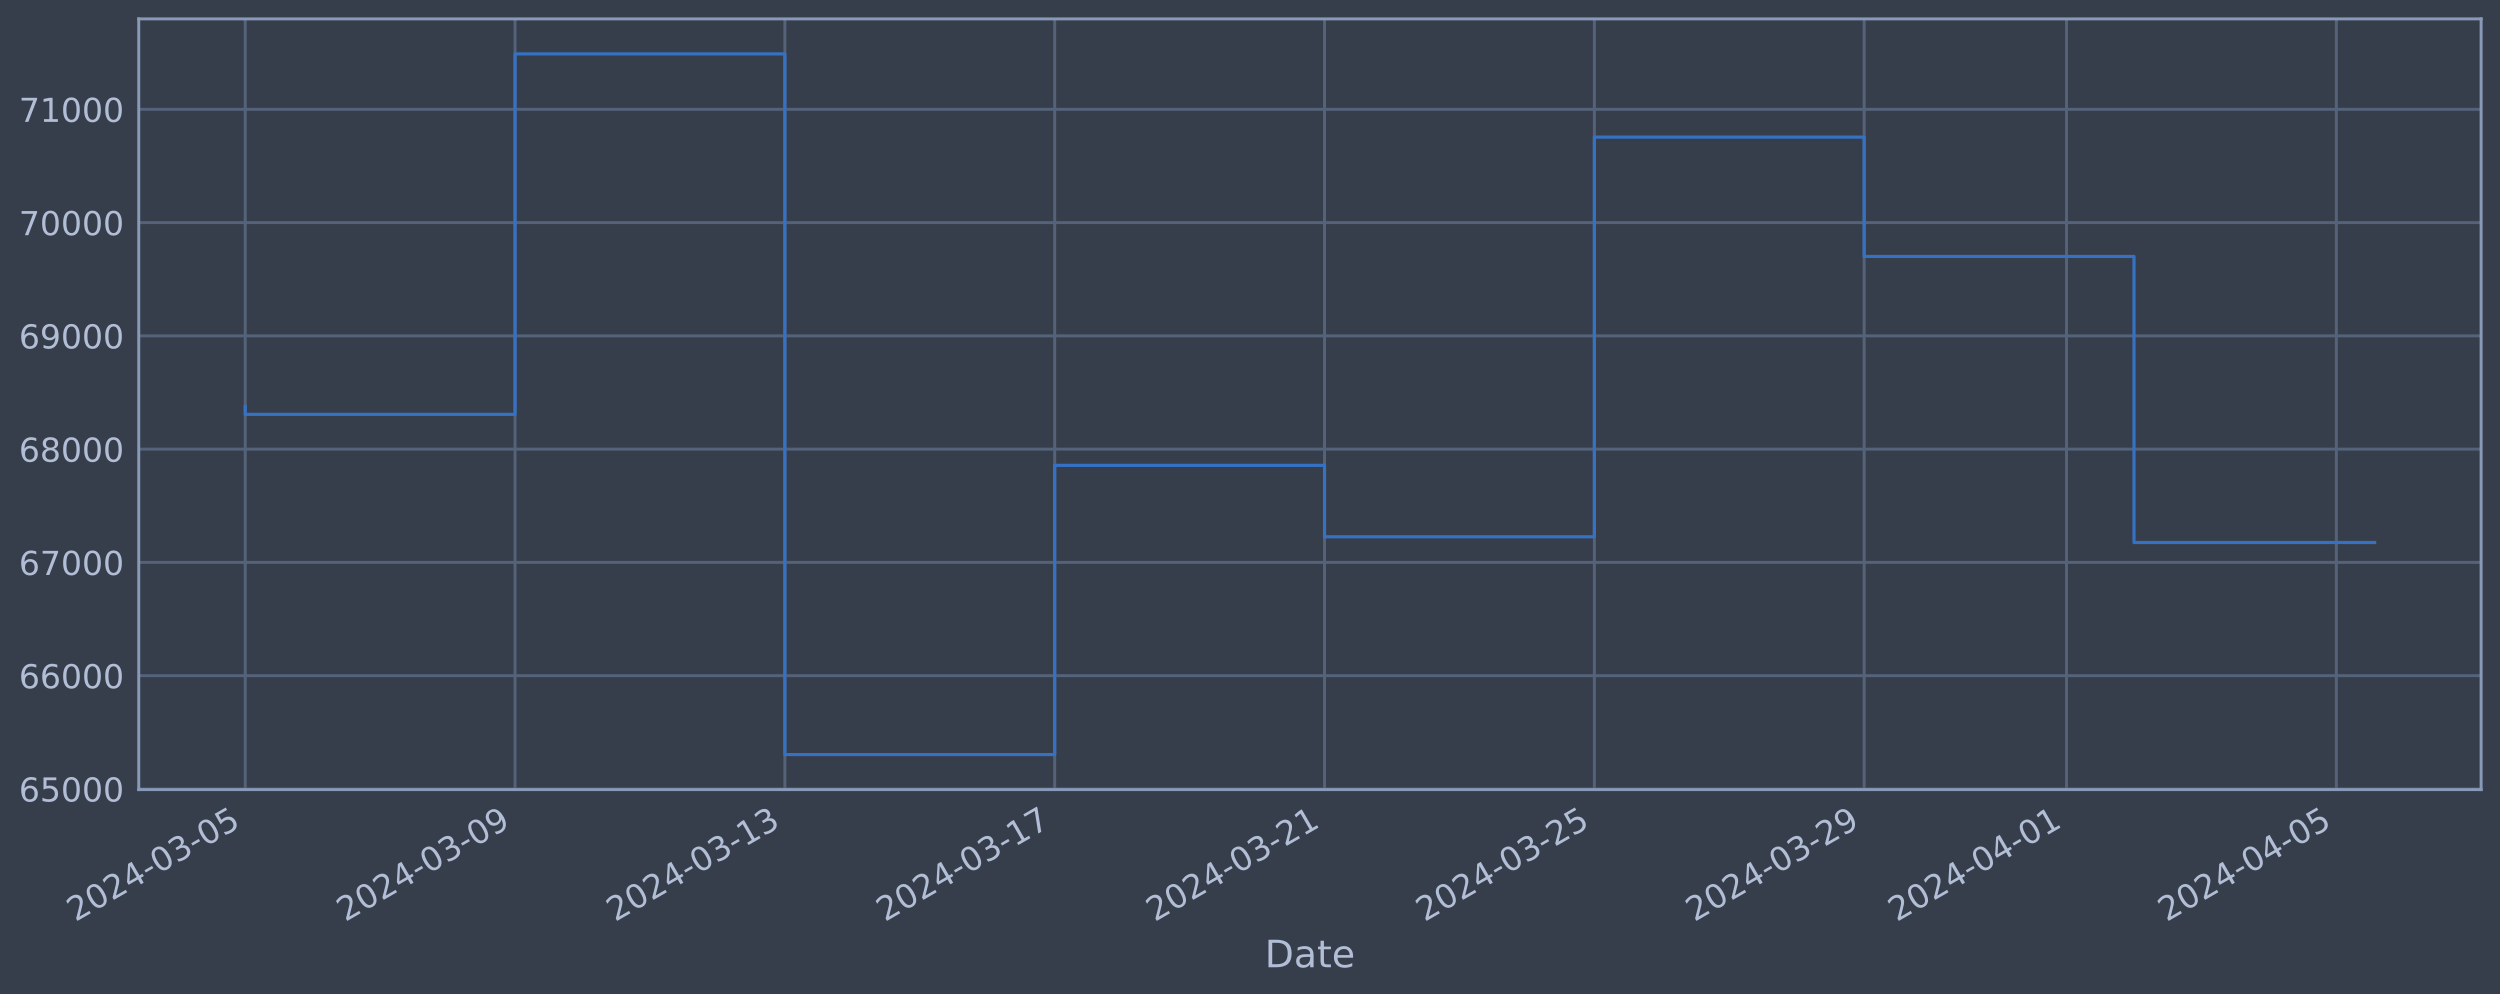
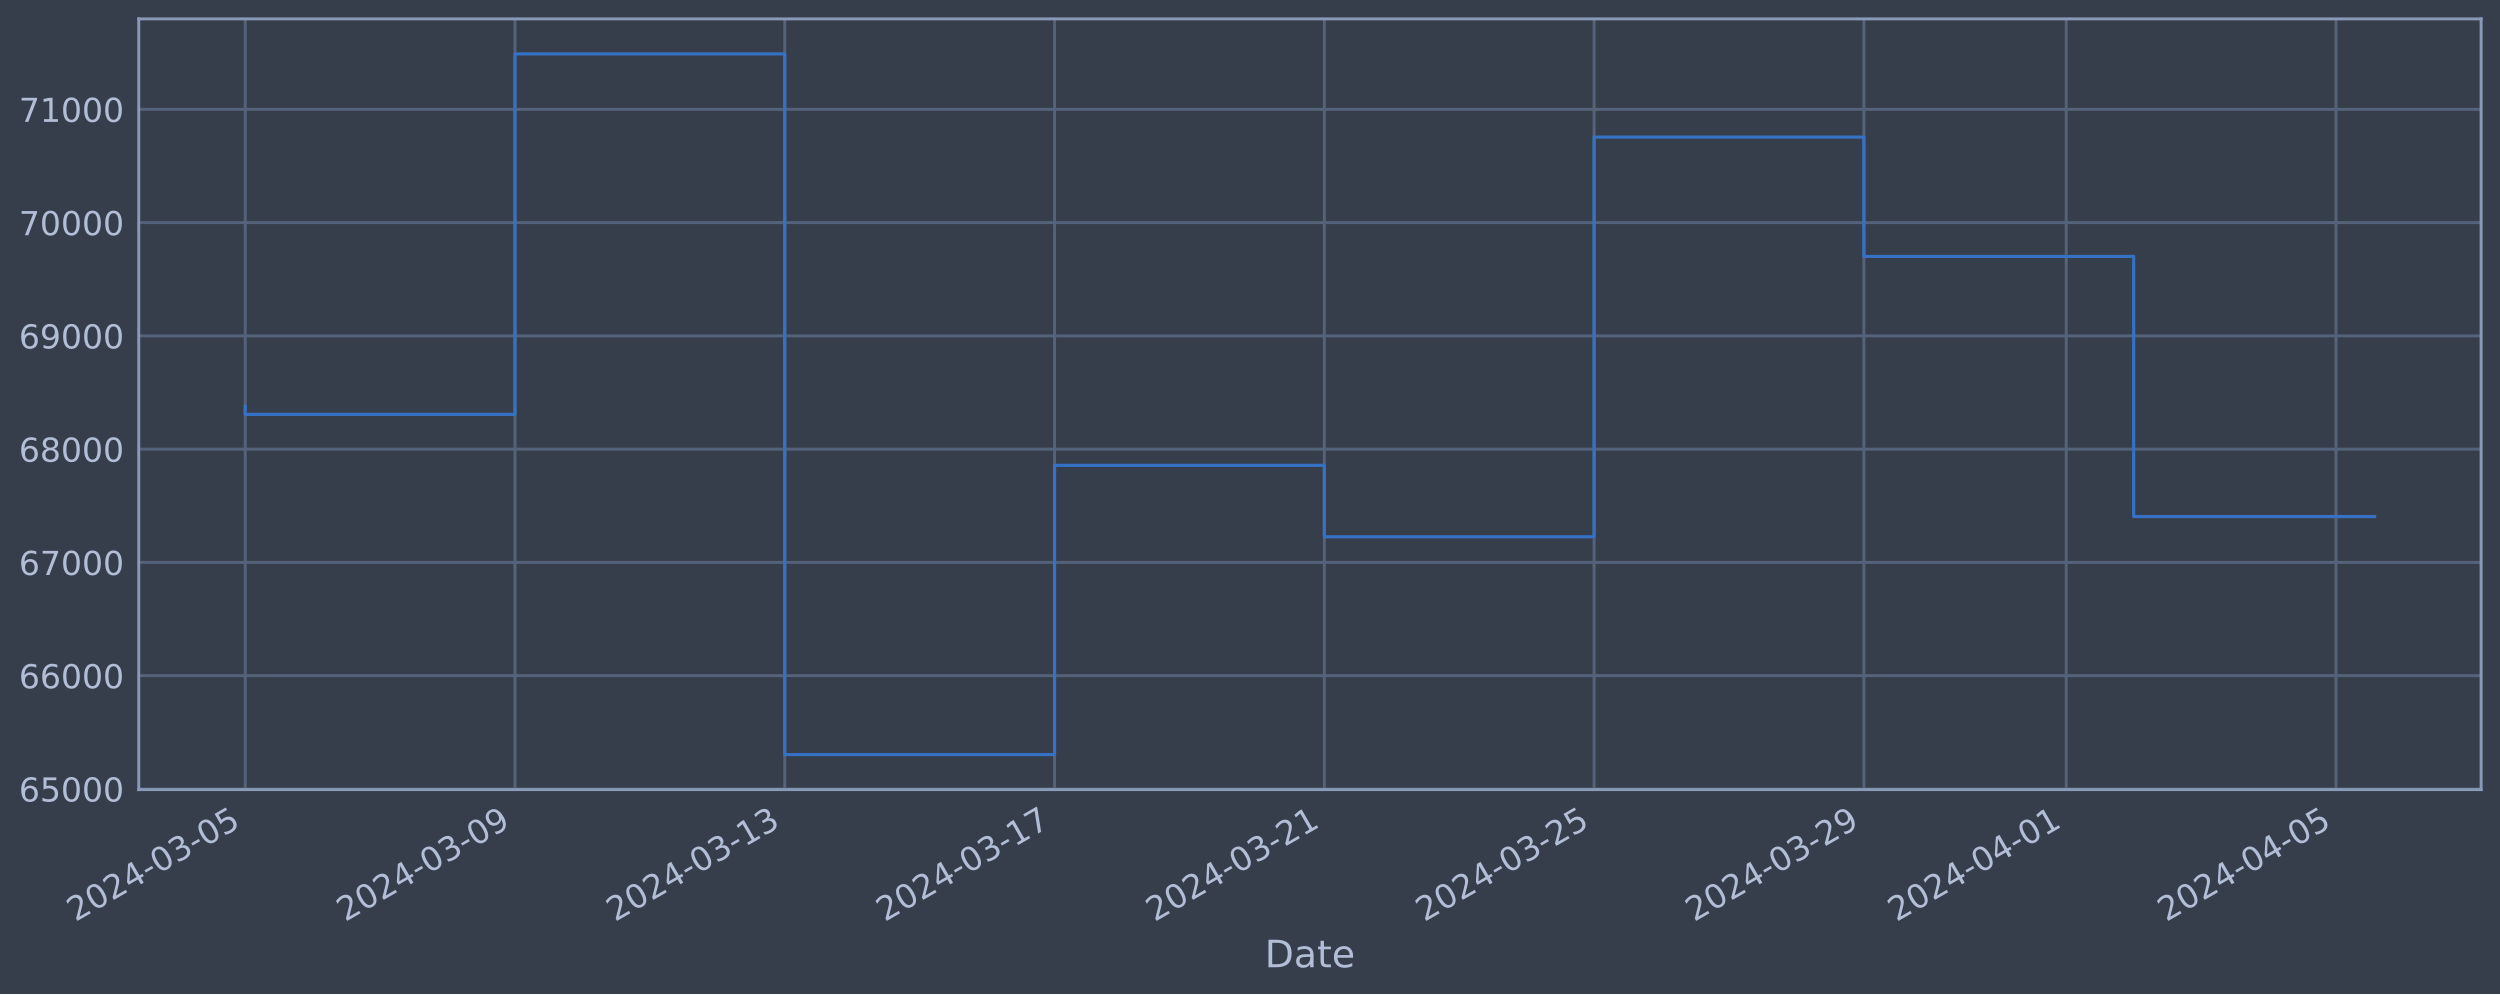
<svg xmlns="http://www.w3.org/2000/svg" xmlns:xlink="http://www.w3.org/1999/xlink" width="952.884pt" height="378.87pt" viewBox="0 0 952.884 378.87" version="1.1">
  <defs>
    <style type="text/css">*{stroke-linejoin: round; stroke-linecap: butt}</style>
  </defs>
  <g id="figure_1">
    <g id="patch_1">
      <path d="M 0 378.87  L 952.884 378.87  L 952.884 0  L 0 0  z " style="fill: #373e4b" />
    </g>
    <g id="axes_1">
      <g id="patch_2">
        <path d="M 52.884 300.96  L 945.684 300.96  L 945.684 7.2  L 52.884 7.2  z " style="fill: #373e4b" />
      </g>
      <g id="matplotlib.axis_1">
        <g id="xtick_1">
          <g id="line2d_1">
-             <path d="M 93.466 300.96  L 93.466 7.2  " clip-path="url(#p399c85a863)" style="fill: none; stroke: #546379; stroke-width: 1.12; stroke-linecap: square" />
+             <path d="M 93.466 300.96  L 93.466 7.2  " clip-path="url(#p8a2da92aac)" style="fill: none; stroke: #546379; stroke-width: 1.12; stroke-linecap: square" />
          </g>
          <g id="line2d_2" />
          <g id="text_1">
            <g style="fill: #b1bed6" transform="translate(28.74006 351.4642) rotate(-30) scale(0.126 -0.126)">
              <defs>
                <path id="DejaVuSans-32" d="M 1228 531  L 3431 531  L 3431 0  L 469 0  L 469 531  Q 828 903 1448 1529  Q 2069 2156 2228 2338  Q 2531 2678 2651 2914  Q 2772 3150 2772 3378  Q 2772 3750 2511 3984  Q 2250 4219 1831 4219  Q 1534 4219 1204 4116  Q 875 4013 500 3803  L 500 4441  Q 881 4594 1212 4672  Q 1544 4750 1819 4750  Q 2544 4750 2975 4387  Q 3406 4025 3406 3419  Q 3406 3131 3298 2873  Q 3191 2616 2906 2266  Q 2828 2175 2409 1742  Q 1991 1309 1228 531  z " transform="scale(0.015625)" />
                <path id="DejaVuSans-30" d="M 2034 4250  Q 1547 4250 1301 3770  Q 1056 3291 1056 2328  Q 1056 1369 1301 889  Q 1547 409 2034 409  Q 2525 409 2770 889  Q 3016 1369 3016 2328  Q 3016 3291 2770 3770  Q 2525 4250 2034 4250  z M 2034 4750  Q 2819 4750 3233 4129  Q 3647 3509 3647 2328  Q 3647 1150 3233 529  Q 2819 -91 2034 -91  Q 1250 -91 836 529  Q 422 1150 422 2328  Q 422 3509 836 4129  Q 1250 4750 2034 4750  z " transform="scale(0.015625)" />
                <path id="DejaVuSans-34" d="M 2419 4116  L 825 1625  L 2419 1625  L 2419 4116  z M 2253 4666  L 3047 4666  L 3047 1625  L 3713 1625  L 3713 1100  L 3047 1100  L 3047 0  L 2419 0  L 2419 1100  L 313 1100  L 313 1709  L 2253 4666  z " transform="scale(0.015625)" />
                <path id="DejaVuSans-2d" d="M 313 2009  L 1997 2009  L 1997 1497  L 313 1497  L 313 2009  z " transform="scale(0.015625)" />
                <path id="DejaVuSans-33" d="M 2597 2516  Q 3050 2419 3304 2112  Q 3559 1806 3559 1356  Q 3559 666 3084 287  Q 2609 -91 1734 -91  Q 1441 -91 1130 -33  Q 819 25 488 141  L 488 750  Q 750 597 1062 519  Q 1375 441 1716 441  Q 2309 441 2620 675  Q 2931 909 2931 1356  Q 2931 1769 2642 2001  Q 2353 2234 1838 2234  L 1294 2234  L 1294 2753  L 1863 2753  Q 2328 2753 2575 2939  Q 2822 3125 2822 3475  Q 2822 3834 2567 4026  Q 2313 4219 1838 4219  Q 1578 4219 1281 4162  Q 984 4106 628 3988  L 628 4550  Q 988 4650 1302 4700  Q 1616 4750 1894 4750  Q 2613 4750 3031 4423  Q 3450 4097 3450 3541  Q 3450 3153 3228 2886  Q 3006 2619 2597 2516  z " transform="scale(0.015625)" />
                <path id="DejaVuSans-35" d="M 691 4666  L 3169 4666  L 3169 4134  L 1269 4134  L 1269 2991  Q 1406 3038 1543 3061  Q 1681 3084 1819 3084  Q 2600 3084 3056 2656  Q 3513 2228 3513 1497  Q 3513 744 3044 326  Q 2575 -91 1722 -91  Q 1428 -91 1123 -41  Q 819 9 494 109  L 494 744  Q 775 591 1075 516  Q 1375 441 1709 441  Q 2250 441 2565 725  Q 2881 1009 2881 1497  Q 2881 1984 2565 2268  Q 2250 2553 1709 2553  Q 1456 2553 1204 2497  Q 953 2441 691 2322  L 691 4666  z " transform="scale(0.015625)" />
              </defs>
              <use xlink:href="#DejaVuSans-32" />
              <use xlink:href="#DejaVuSans-30" x="63.623" />
              <use xlink:href="#DejaVuSans-32" x="127.246" />
              <use xlink:href="#DejaVuSans-34" x="190.869" />
              <use xlink:href="#DejaVuSans-2d" x="254.492" />
              <use xlink:href="#DejaVuSans-30" x="290.576" />
              <use xlink:href="#DejaVuSans-33" x="354.199" />
              <use xlink:href="#DejaVuSans-2d" x="417.822" />
              <use xlink:href="#DejaVuSans-30" x="453.906" />
              <use xlink:href="#DejaVuSans-35" x="517.529" />
            </g>
          </g>
        </g>
        <g id="xtick_2">
          <g id="line2d_3">
-             <path d="M 196.311 300.96  L 196.311 7.2  " clip-path="url(#p399c85a863)" style="fill: none; stroke: #546379; stroke-width: 1.12; stroke-linecap: square" />
+             <path d="M 196.293 300.96  L 196.293 7.2  " clip-path="url(#p8a2da92aac)" style="fill: none; stroke: #546379; stroke-width: 1.12; stroke-linecap: square" />
          </g>
          <g id="line2d_4" />
          <g id="text_2">
-             <g style="fill: #b1bed6" transform="translate(131.5851 351.4642) rotate(-30) scale(0.126 -0.126)">
+             <g style="fill: #b1bed6" transform="translate(131.567 351.4642) rotate(-30) scale(0.126 -0.126)">
              <defs>
                <path id="DejaVuSans-39" d="M 703 97  L 703 672  Q 941 559 1184 500  Q 1428 441 1663 441  Q 2288 441 2617 861  Q 2947 1281 2994 2138  Q 2813 1869 2534 1725  Q 2256 1581 1919 1581  Q 1219 1581 811 2004  Q 403 2428 403 3163  Q 403 3881 828 4315  Q 1253 4750 1959 4750  Q 2769 4750 3195 4129  Q 3622 3509 3622 2328  Q 3622 1225 3098 567  Q 2575 -91 1691 -91  Q 1453 -91 1209 -44  Q 966 3 703 97  z M 1959 2075  Q 2384 2075 2632 2365  Q 2881 2656 2881 3163  Q 2881 3666 2632 3958  Q 2384 4250 1959 4250  Q 1534 4250 1286 3958  Q 1038 3666 1038 3163  Q 1038 2656 1286 2365  Q 1534 2075 1959 2075  z " transform="scale(0.015625)" />
              </defs>
              <use xlink:href="#DejaVuSans-32" />
              <use xlink:href="#DejaVuSans-30" x="63.623" />
              <use xlink:href="#DejaVuSans-32" x="127.246" />
              <use xlink:href="#DejaVuSans-34" x="190.869" />
              <use xlink:href="#DejaVuSans-2d" x="254.492" />
              <use xlink:href="#DejaVuSans-30" x="290.576" />
              <use xlink:href="#DejaVuSans-33" x="354.199" />
              <use xlink:href="#DejaVuSans-2d" x="417.822" />
              <use xlink:href="#DejaVuSans-30" x="453.906" />
              <use xlink:href="#DejaVuSans-39" x="517.529" />
            </g>
          </g>
        </g>
        <g id="xtick_3">
          <g id="line2d_5">
-             <path d="M 299.156 300.96  L 299.156 7.2  " clip-path="url(#p399c85a863)" style="fill: none; stroke: #546379; stroke-width: 1.12; stroke-linecap: square" />
+             <path d="M 299.12 300.96  L 299.12 7.2  " clip-path="url(#p8a2da92aac)" style="fill: none; stroke: #546379; stroke-width: 1.12; stroke-linecap: square" />
          </g>
          <g id="line2d_6" />
          <g id="text_3">
-             <g style="fill: #b1bed6" transform="translate(234.4301 351.4642) rotate(-30) scale(0.126 -0.126)">
+             <g style="fill: #b1bed6" transform="translate(234.394 351.4642) rotate(-30) scale(0.126 -0.126)">
              <defs>
                <path id="DejaVuSans-31" d="M 794 531  L 1825 531  L 1825 4091  L 703 3866  L 703 4441  L 1819 4666  L 2450 4666  L 2450 531  L 3481 531  L 3481 0  L 794 0  L 794 531  z " transform="scale(0.015625)" />
              </defs>
              <use xlink:href="#DejaVuSans-32" />
              <use xlink:href="#DejaVuSans-30" x="63.623" />
              <use xlink:href="#DejaVuSans-32" x="127.246" />
              <use xlink:href="#DejaVuSans-34" x="190.869" />
              <use xlink:href="#DejaVuSans-2d" x="254.492" />
              <use xlink:href="#DejaVuSans-30" x="290.576" />
              <use xlink:href="#DejaVuSans-33" x="354.199" />
              <use xlink:href="#DejaVuSans-2d" x="417.822" />
              <use xlink:href="#DejaVuSans-31" x="453.906" />
              <use xlink:href="#DejaVuSans-33" x="517.529" />
            </g>
          </g>
        </g>
        <g id="xtick_4">
          <g id="line2d_7">
-             <path d="M 402.001 300.96  L 402.001 7.2  " clip-path="url(#p399c85a863)" style="fill: none; stroke: #546379; stroke-width: 1.12; stroke-linecap: square" />
+             <path d="M 401.947 300.96  L 401.947 7.2  " clip-path="url(#p8a2da92aac)" style="fill: none; stroke: #546379; stroke-width: 1.12; stroke-linecap: square" />
          </g>
          <g id="line2d_8" />
          <g id="text_4">
-             <g style="fill: #b1bed6" transform="translate(337.2752 351.4642) rotate(-30) scale(0.126 -0.126)">
+             <g style="fill: #b1bed6" transform="translate(337.221 351.4642) rotate(-30) scale(0.126 -0.126)">
              <defs>
                <path id="DejaVuSans-37" d="M 525 4666  L 3525 4666  L 3525 4397  L 1831 0  L 1172 0  L 2766 4134  L 525 4134  L 525 4666  z " transform="scale(0.015625)" />
              </defs>
              <use xlink:href="#DejaVuSans-32" />
              <use xlink:href="#DejaVuSans-30" x="63.623" />
              <use xlink:href="#DejaVuSans-32" x="127.246" />
              <use xlink:href="#DejaVuSans-34" x="190.869" />
              <use xlink:href="#DejaVuSans-2d" x="254.492" />
              <use xlink:href="#DejaVuSans-30" x="290.576" />
              <use xlink:href="#DejaVuSans-33" x="354.199" />
              <use xlink:href="#DejaVuSans-2d" x="417.822" />
              <use xlink:href="#DejaVuSans-31" x="453.906" />
              <use xlink:href="#DejaVuSans-37" x="517.529" />
            </g>
          </g>
        </g>
        <g id="xtick_5">
          <g id="line2d_9">
-             <path d="M 504.846 300.96  L 504.846 7.2  " clip-path="url(#p399c85a863)" style="fill: none; stroke: #546379; stroke-width: 1.12; stroke-linecap: square" />
+             <path d="M 504.774 300.96  L 504.774 7.2  " clip-path="url(#p8a2da92aac)" style="fill: none; stroke: #546379; stroke-width: 1.12; stroke-linecap: square" />
          </g>
          <g id="line2d_10" />
          <g id="text_5">
-             <g style="fill: #b1bed6" transform="translate(440.1202 351.4642) rotate(-30) scale(0.126 -0.126)">
+             <g style="fill: #b1bed6" transform="translate(440.048 351.4642) rotate(-30) scale(0.126 -0.126)">
              <use xlink:href="#DejaVuSans-32" />
              <use xlink:href="#DejaVuSans-30" x="63.623" />
              <use xlink:href="#DejaVuSans-32" x="127.246" />
              <use xlink:href="#DejaVuSans-34" x="190.869" />
              <use xlink:href="#DejaVuSans-2d" x="254.492" />
              <use xlink:href="#DejaVuSans-30" x="290.576" />
              <use xlink:href="#DejaVuSans-33" x="354.199" />
              <use xlink:href="#DejaVuSans-2d" x="417.822" />
              <use xlink:href="#DejaVuSans-32" x="453.906" />
              <use xlink:href="#DejaVuSans-31" x="517.529" />
            </g>
          </g>
        </g>
        <g id="xtick_6">
          <g id="line2d_11">
-             <path d="M 607.691 300.96  L 607.691 7.2  " clip-path="url(#p399c85a863)" style="fill: none; stroke: #546379; stroke-width: 1.12; stroke-linecap: square" />
+             <path d="M 607.6 300.96  L 607.6 7.2  " clip-path="url(#p8a2da92aac)" style="fill: none; stroke: #546379; stroke-width: 1.12; stroke-linecap: square" />
          </g>
          <g id="line2d_12" />
          <g id="text_6">
-             <g style="fill: #b1bed6" transform="translate(542.9653 351.4642) rotate(-30) scale(0.126 -0.126)">
+             <g style="fill: #b1bed6" transform="translate(542.875 351.4642) rotate(-30) scale(0.126 -0.126)">
              <use xlink:href="#DejaVuSans-32" />
              <use xlink:href="#DejaVuSans-30" x="63.623" />
              <use xlink:href="#DejaVuSans-32" x="127.246" />
              <use xlink:href="#DejaVuSans-34" x="190.869" />
              <use xlink:href="#DejaVuSans-2d" x="254.492" />
              <use xlink:href="#DejaVuSans-30" x="290.576" />
              <use xlink:href="#DejaVuSans-33" x="354.199" />
              <use xlink:href="#DejaVuSans-2d" x="417.822" />
              <use xlink:href="#DejaVuSans-32" x="453.906" />
              <use xlink:href="#DejaVuSans-35" x="517.529" />
            </g>
          </g>
        </g>
        <g id="xtick_7">
          <g id="line2d_13">
-             <path d="M 710.536 300.96  L 710.536 7.2  " clip-path="url(#p399c85a863)" style="fill: none; stroke: #546379; stroke-width: 1.12; stroke-linecap: square" />
+             <path d="M 710.427 300.96  L 710.427 7.2  " clip-path="url(#p8a2da92aac)" style="fill: none; stroke: #546379; stroke-width: 1.12; stroke-linecap: square" />
          </g>
          <g id="line2d_14" />
          <g id="text_7">
-             <g style="fill: #b1bed6" transform="translate(645.8103 351.4642) rotate(-30) scale(0.126 -0.126)">
+             <g style="fill: #b1bed6" transform="translate(645.702 351.4642) rotate(-30) scale(0.126 -0.126)">
              <use xlink:href="#DejaVuSans-32" />
              <use xlink:href="#DejaVuSans-30" x="63.623" />
              <use xlink:href="#DejaVuSans-32" x="127.246" />
              <use xlink:href="#DejaVuSans-34" x="190.869" />
              <use xlink:href="#DejaVuSans-2d" x="254.492" />
              <use xlink:href="#DejaVuSans-30" x="290.576" />
              <use xlink:href="#DejaVuSans-33" x="354.199" />
              <use xlink:href="#DejaVuSans-2d" x="417.822" />
              <use xlink:href="#DejaVuSans-32" x="453.906" />
              <use xlink:href="#DejaVuSans-39" x="517.529" />
            </g>
          </g>
        </g>
        <g id="xtick_8">
          <g id="line2d_15">
-             <path d="M 787.67 300.96  L 787.67 7.2  " clip-path="url(#p399c85a863)" style="fill: none; stroke: #546379; stroke-width: 1.12; stroke-linecap: square" />
+             <path d="M 787.548 300.96  L 787.548 7.2  " clip-path="url(#p8a2da92aac)" style="fill: none; stroke: #546379; stroke-width: 1.12; stroke-linecap: square" />
          </g>
          <g id="line2d_16" />
          <g id="text_8">
-             <g style="fill: #b1bed6" transform="translate(722.9441 351.4642) rotate(-30) scale(0.126 -0.126)">
+             <g style="fill: #b1bed6" transform="translate(722.8222 351.4642) rotate(-30) scale(0.126 -0.126)">
              <use xlink:href="#DejaVuSans-32" />
              <use xlink:href="#DejaVuSans-30" x="63.623" />
              <use xlink:href="#DejaVuSans-32" x="127.246" />
              <use xlink:href="#DejaVuSans-34" x="190.869" />
              <use xlink:href="#DejaVuSans-2d" x="254.492" />
              <use xlink:href="#DejaVuSans-30" x="290.576" />
              <use xlink:href="#DejaVuSans-34" x="354.199" />
              <use xlink:href="#DejaVuSans-2d" x="417.822" />
              <use xlink:href="#DejaVuSans-30" x="453.906" />
              <use xlink:href="#DejaVuSans-31" x="517.529" />
            </g>
          </g>
        </g>
        <g id="xtick_9">
          <g id="line2d_17">
-             <path d="M 890.515 300.96  L 890.515 7.2  " clip-path="url(#p399c85a863)" style="fill: none; stroke: #546379; stroke-width: 1.12; stroke-linecap: square" />
+             <path d="M 890.375 300.96  L 890.375 7.2  " clip-path="url(#p8a2da92aac)" style="fill: none; stroke: #546379; stroke-width: 1.12; stroke-linecap: square" />
          </g>
          <g id="line2d_18" />
          <g id="text_9">
-             <g style="fill: #b1bed6" transform="translate(825.7892 351.4642) rotate(-30) scale(0.126 -0.126)">
+             <g style="fill: #b1bed6" transform="translate(825.6492 351.4642) rotate(-30) scale(0.126 -0.126)">
              <use xlink:href="#DejaVuSans-32" />
              <use xlink:href="#DejaVuSans-30" x="63.623" />
              <use xlink:href="#DejaVuSans-32" x="127.246" />
              <use xlink:href="#DejaVuSans-34" x="190.869" />
              <use xlink:href="#DejaVuSans-2d" x="254.492" />
              <use xlink:href="#DejaVuSans-30" x="290.576" />
              <use xlink:href="#DejaVuSans-34" x="354.199" />
              <use xlink:href="#DejaVuSans-2d" x="417.822" />
              <use xlink:href="#DejaVuSans-30" x="453.906" />
              <use xlink:href="#DejaVuSans-35" x="517.529" />
            </g>
          </g>
        </g>
        <g id="text_10">
          <g style="fill: #b1bed6" transform="translate(482.0746 368.6753) scale(0.144 -0.144)">
            <defs>
              <path id="DejaVuSans-44" d="M 1259 4147  L 1259 519  L 2022 519  Q 2988 519 3436 956  Q 3884 1394 3884 2338  Q 3884 3275 3436 3711  Q 2988 4147 2022 4147  L 1259 4147  z M 628 4666  L 1925 4666  Q 3281 4666 3915 4102  Q 4550 3538 4550 2338  Q 4550 1131 3912 565  Q 3275 0 1925 0  L 628 0  L 628 4666  z " transform="scale(0.015625)" />
              <path id="DejaVuSans-61" d="M 2194 1759  Q 1497 1759 1228 1600  Q 959 1441 959 1056  Q 959 750 1161 570  Q 1363 391 1709 391  Q 2188 391 2477 730  Q 2766 1069 2766 1631  L 2766 1759  L 2194 1759  z M 3341 1997  L 3341 0  L 2766 0  L 2766 531  Q 2569 213 2275 61  Q 1981 -91 1556 -91  Q 1019 -91 701 211  Q 384 513 384 1019  Q 384 1609 779 1909  Q 1175 2209 1959 2209  L 2766 2209  L 2766 2266  Q 2766 2663 2505 2880  Q 2244 3097 1772 3097  Q 1472 3097 1187 3025  Q 903 2953 641 2809  L 641 3341  Q 956 3463 1253 3523  Q 1550 3584 1831 3584  Q 2591 3584 2966 3190  Q 3341 2797 3341 1997  z " transform="scale(0.015625)" />
              <path id="DejaVuSans-74" d="M 1172 4494  L 1172 3500  L 2356 3500  L 2356 3053  L 1172 3053  L 1172 1153  Q 1172 725 1289 603  Q 1406 481 1766 481  L 2356 481  L 2356 0  L 1766 0  Q 1100 0 847 248  Q 594 497 594 1153  L 594 3053  L 172 3053  L 172 3500  L 594 3500  L 594 4494  L 1172 4494  z " transform="scale(0.015625)" />
              <path id="DejaVuSans-65" d="M 3597 1894  L 3597 1613  L 953 1613  Q 991 1019 1311 708  Q 1631 397 2203 397  Q 2534 397 2845 478  Q 3156 559 3463 722  L 3463 178  Q 3153 47 2828 -22  Q 2503 -91 2169 -91  Q 1331 -91 842 396  Q 353 884 353 1716  Q 353 2575 817 3079  Q 1281 3584 2069 3584  Q 2775 3584 3186 3129  Q 3597 2675 3597 1894  z M 3022 2063  Q 3016 2534 2758 2815  Q 2500 3097 2075 3097  Q 1594 3097 1305 2825  Q 1016 2553 972 2059  L 3022 2063  z " transform="scale(0.015625)" />
            </defs>
            <use xlink:href="#DejaVuSans-44" />
            <use xlink:href="#DejaVuSans-61" x="77.002" />
            <use xlink:href="#DejaVuSans-74" x="138.281" />
            <use xlink:href="#DejaVuSans-65" x="177.49" />
          </g>
        </g>
      </g>
      <g id="matplotlib.axis_2">
        <g id="ytick_1">
          <g id="line2d_19">
-             <path d="M 52.884 300.718  L 945.684 300.718  " clip-path="url(#p399c85a863)" style="fill: none; stroke: #546379; stroke-width: 1.12; stroke-linecap: square" />
+             <path d="M 52.884 300.718  L 945.684 300.718  " clip-path="url(#p8a2da92aac)" style="fill: none; stroke: #546379; stroke-width: 1.12; stroke-linecap: square" />
          </g>
          <g id="line2d_20" />
          <g id="text_11">
            <g style="fill: #b1bed6" transform="translate(7.2 305.5049) scale(0.126 -0.126)">
              <defs>
                <path id="DejaVuSans-36" d="M 2113 2584  Q 1688 2584 1439 2293  Q 1191 2003 1191 1497  Q 1191 994 1439 701  Q 1688 409 2113 409  Q 2538 409 2786 701  Q 3034 994 3034 1497  Q 3034 2003 2786 2293  Q 2538 2584 2113 2584  z M 3366 4563  L 3366 3988  Q 3128 4100 2886 4159  Q 2644 4219 2406 4219  Q 1781 4219 1451 3797  Q 1122 3375 1075 2522  Q 1259 2794 1537 2939  Q 1816 3084 2150 3084  Q 2853 3084 3261 2657  Q 3669 2231 3669 1497  Q 3669 778 3244 343  Q 2819 -91 2113 -91  Q 1303 -91 875 529  Q 447 1150 447 2328  Q 447 3434 972 4092  Q 1497 4750 2381 4750  Q 2619 4750 2861 4703  Q 3103 4656 3366 4563  z " transform="scale(0.015625)" />
              </defs>
              <use xlink:href="#DejaVuSans-36" />
              <use xlink:href="#DejaVuSans-35" x="63.623" />
              <use xlink:href="#DejaVuSans-30" x="127.246" />
              <use xlink:href="#DejaVuSans-30" x="190.869" />
              <use xlink:href="#DejaVuSans-30" x="254.492" />
            </g>
          </g>
        </g>
        <g id="ytick_2">
          <g id="line2d_21">
-             <path d="M 52.884 257.544  L 945.684 257.544  " clip-path="url(#p399c85a863)" style="fill: none; stroke: #546379; stroke-width: 1.12; stroke-linecap: square" />
+             <path d="M 52.884 257.544  L 945.684 257.544  " clip-path="url(#p8a2da92aac)" style="fill: none; stroke: #546379; stroke-width: 1.12; stroke-linecap: square" />
          </g>
          <g id="line2d_22" />
          <g id="text_12">
            <g style="fill: #b1bed6" transform="translate(7.2 262.331) scale(0.126 -0.126)">
              <use xlink:href="#DejaVuSans-36" />
              <use xlink:href="#DejaVuSans-36" x="63.623" />
              <use xlink:href="#DejaVuSans-30" x="127.246" />
              <use xlink:href="#DejaVuSans-30" x="190.869" />
              <use xlink:href="#DejaVuSans-30" x="254.492" />
            </g>
          </g>
        </g>
        <g id="ytick_3">
          <g id="line2d_23">
-             <path d="M 52.884 214.37  L 945.684 214.37  " clip-path="url(#p399c85a863)" style="fill: none; stroke: #546379; stroke-width: 1.12; stroke-linecap: square" />
+             <path d="M 52.884 214.37  L 945.684 214.37  " clip-path="url(#p8a2da92aac)" style="fill: none; stroke: #546379; stroke-width: 1.12; stroke-linecap: square" />
          </g>
          <g id="line2d_24" />
          <g id="text_13">
            <g style="fill: #b1bed6" transform="translate(7.2 219.157) scale(0.126 -0.126)">
              <use xlink:href="#DejaVuSans-36" />
              <use xlink:href="#DejaVuSans-37" x="63.623" />
              <use xlink:href="#DejaVuSans-30" x="127.246" />
              <use xlink:href="#DejaVuSans-30" x="190.869" />
              <use xlink:href="#DejaVuSans-30" x="254.492" />
            </g>
          </g>
        </g>
        <g id="ytick_4">
          <g id="line2d_25">
-             <path d="M 52.884 171.196  L 945.684 171.196  " clip-path="url(#p399c85a863)" style="fill: none; stroke: #546379; stroke-width: 1.12; stroke-linecap: square" />
+             <path d="M 52.884 171.196  L 945.684 171.196  " clip-path="url(#p8a2da92aac)" style="fill: none; stroke: #546379; stroke-width: 1.12; stroke-linecap: square" />
          </g>
          <g id="line2d_26" />
          <g id="text_14">
            <g style="fill: #b1bed6" transform="translate(7.2 175.9831) scale(0.126 -0.126)">
              <defs>
                <path id="DejaVuSans-38" d="M 2034 2216  Q 1584 2216 1326 1975  Q 1069 1734 1069 1313  Q 1069 891 1326 650  Q 1584 409 2034 409  Q 2484 409 2743 651  Q 3003 894 3003 1313  Q 3003 1734 2745 1975  Q 2488 2216 2034 2216  z M 1403 2484  Q 997 2584 770 2862  Q 544 3141 544 3541  Q 544 4100 942 4425  Q 1341 4750 2034 4750  Q 2731 4750 3128 4425  Q 3525 4100 3525 3541  Q 3525 3141 3298 2862  Q 3072 2584 2669 2484  Q 3125 2378 3379 2068  Q 3634 1759 3634 1313  Q 3634 634 3220 271  Q 2806 -91 2034 -91  Q 1263 -91 848 271  Q 434 634 434 1313  Q 434 1759 690 2068  Q 947 2378 1403 2484  z M 1172 3481  Q 1172 3119 1398 2916  Q 1625 2713 2034 2713  Q 2441 2713 2670 2916  Q 2900 3119 2900 3481  Q 2900 3844 2670 4047  Q 2441 4250 2034 4250  Q 1625 4250 1398 4047  Q 1172 3844 1172 3481  z " transform="scale(0.015625)" />
              </defs>
              <use xlink:href="#DejaVuSans-36" />
              <use xlink:href="#DejaVuSans-38" x="63.623" />
              <use xlink:href="#DejaVuSans-30" x="127.246" />
              <use xlink:href="#DejaVuSans-30" x="190.869" />
              <use xlink:href="#DejaVuSans-30" x="254.492" />
            </g>
          </g>
        </g>
        <g id="ytick_5">
          <g id="line2d_27">
-             <path d="M 52.884 128.022  L 945.684 128.022  " clip-path="url(#p399c85a863)" style="fill: none; stroke: #546379; stroke-width: 1.12; stroke-linecap: square" />
+             <path d="M 52.884 128.022  L 945.684 128.022  " clip-path="url(#p8a2da92aac)" style="fill: none; stroke: #546379; stroke-width: 1.12; stroke-linecap: square" />
          </g>
          <g id="line2d_28" />
          <g id="text_15">
            <g style="fill: #b1bed6" transform="translate(7.2 132.8092) scale(0.126 -0.126)">
              <use xlink:href="#DejaVuSans-36" />
              <use xlink:href="#DejaVuSans-39" x="63.623" />
              <use xlink:href="#DejaVuSans-30" x="127.246" />
              <use xlink:href="#DejaVuSans-30" x="190.869" />
              <use xlink:href="#DejaVuSans-30" x="254.492" />
            </g>
          </g>
        </g>
        <g id="ytick_6">
          <g id="line2d_29">
-             <path d="M 52.884 84.848  L 945.684 84.848  " clip-path="url(#p399c85a863)" style="fill: none; stroke: #546379; stroke-width: 1.12; stroke-linecap: square" />
+             <path d="M 52.884 84.848  L 945.684 84.848  " clip-path="url(#p8a2da92aac)" style="fill: none; stroke: #546379; stroke-width: 1.12; stroke-linecap: square" />
          </g>
          <g id="line2d_30" />
          <g id="text_16">
            <g style="fill: #b1bed6" transform="translate(7.2 89.63523) scale(0.126 -0.126)">
              <use xlink:href="#DejaVuSans-37" />
              <use xlink:href="#DejaVuSans-30" x="63.623" />
              <use xlink:href="#DejaVuSans-30" x="127.246" />
              <use xlink:href="#DejaVuSans-30" x="190.869" />
              <use xlink:href="#DejaVuSans-30" x="254.492" />
            </g>
          </g>
        </g>
        <g id="ytick_7">
          <g id="line2d_31">
-             <path d="M 52.884 41.674  L 945.684 41.674  " clip-path="url(#p399c85a863)" style="fill: none; stroke: #546379; stroke-width: 1.12; stroke-linecap: square" />
+             <path d="M 52.884 41.674  L 945.684 41.674  " clip-path="url(#p8a2da92aac)" style="fill: none; stroke: #546379; stroke-width: 1.12; stroke-linecap: square" />
          </g>
          <g id="line2d_32" />
          <g id="text_17">
            <g style="fill: #b1bed6" transform="translate(7.2 46.4613) scale(0.126 -0.126)">
              <use xlink:href="#DejaVuSans-37" />
              <use xlink:href="#DejaVuSans-31" x="63.623" />
              <use xlink:href="#DejaVuSans-30" x="127.246" />
              <use xlink:href="#DejaVuSans-30" x="190.869" />
              <use xlink:href="#DejaVuSans-30" x="254.492" />
            </g>
          </g>
        </g>
      </g>
      <g id="line2d_33">
-         <path d="M 93.466 154.891  L 93.466 157.946  L 196.311 157.946  L 196.311 20.553  L 299.156 20.553  L 299.156 287.607  L 402.001 287.607  L 402.001 177.362  L 504.846 177.362  L 504.846 204.598  L 607.691 204.598  L 607.691 52.265  L 710.536 52.265  L 710.536 97.744  L 813.381 97.744  L 813.381 206.778  L 905.102 206.778  " clip-path="url(#p399c85a863)" style="fill: none; stroke: #3572c6; stroke-width: 1.2; stroke-linecap: square" />
+         <path d="M 93.466 154.891  L 93.466 157.946  L 196.293 157.946  L 196.293 20.553  L 299.12 20.553  L 299.12 287.607  L 401.947 287.607  L 401.947 177.362  L 504.774 177.362  L 504.774 204.598  L 607.6 204.598  L 607.6 52.265  L 710.427 52.265  L 710.427 97.744  L 813.254 97.744  L 813.254 196.878  L 905.102 196.878  " clip-path="url(#p8a2da92aac)" style="fill: none; stroke: #3572c6; stroke-width: 1.2; stroke-linecap: square" />
      </g>
      <g id="patch_3">
        <path d="M 52.884 300.96  L 52.884 7.2  " style="fill: none; stroke: #899ab8; stroke-width: 1.12; stroke-linejoin: miter; stroke-linecap: square" />
      </g>
      <g id="patch_4">
        <path d="M 945.684 300.96  L 945.684 7.2  " style="fill: none; stroke: #899ab8; stroke-width: 1.12; stroke-linejoin: miter; stroke-linecap: square" />
      </g>
      <g id="patch_5">
        <path d="M 52.884 300.96  L 945.684 300.96  " style="fill: none; stroke: #899ab8; stroke-width: 1.12; stroke-linejoin: miter; stroke-linecap: square" />
      </g>
      <g id="patch_6">
        <path d="M 52.884 7.2  L 945.684 7.2  " style="fill: none; stroke: #899ab8; stroke-width: 1.12; stroke-linejoin: miter; stroke-linecap: square" />
      </g>
    </g>
  </g>
  <defs>
-     <clipPath id="p399c85a863">
+     <clipPath id="p8a2da92aac">
      <rect x="52.884" y="7.2" width="892.8" height="293.76" />
    </clipPath>
  </defs>
</svg>
